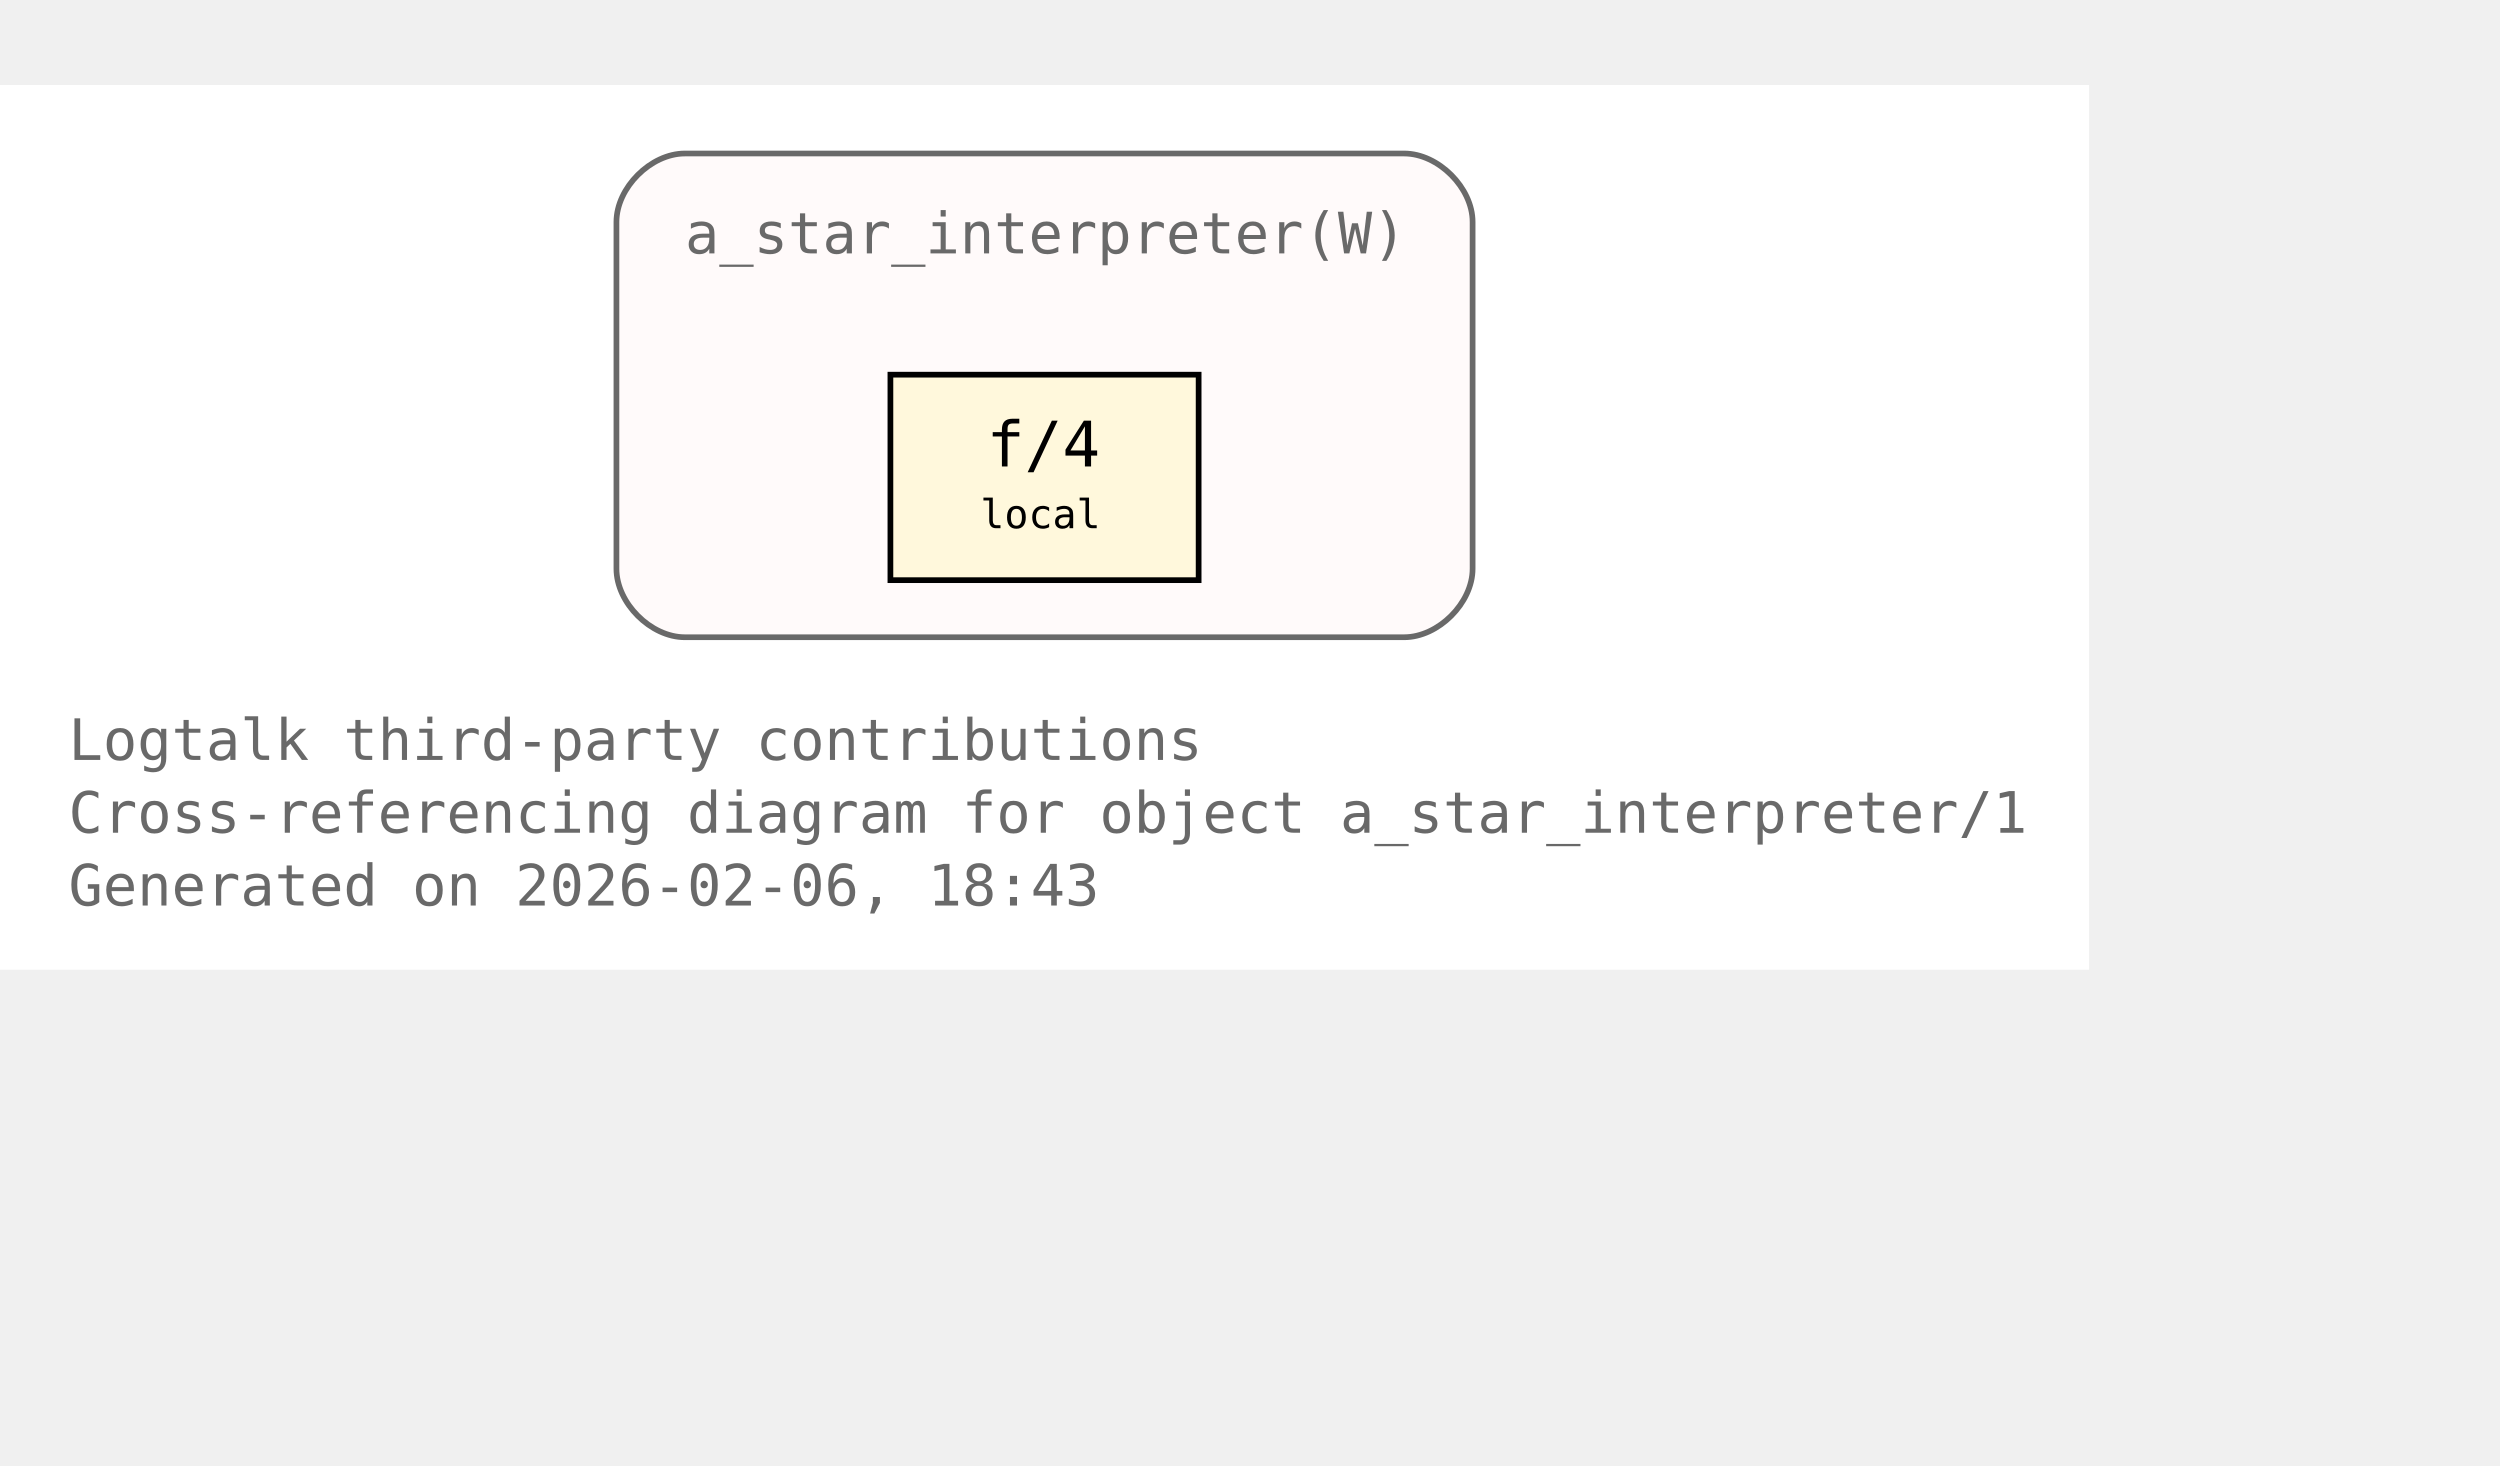
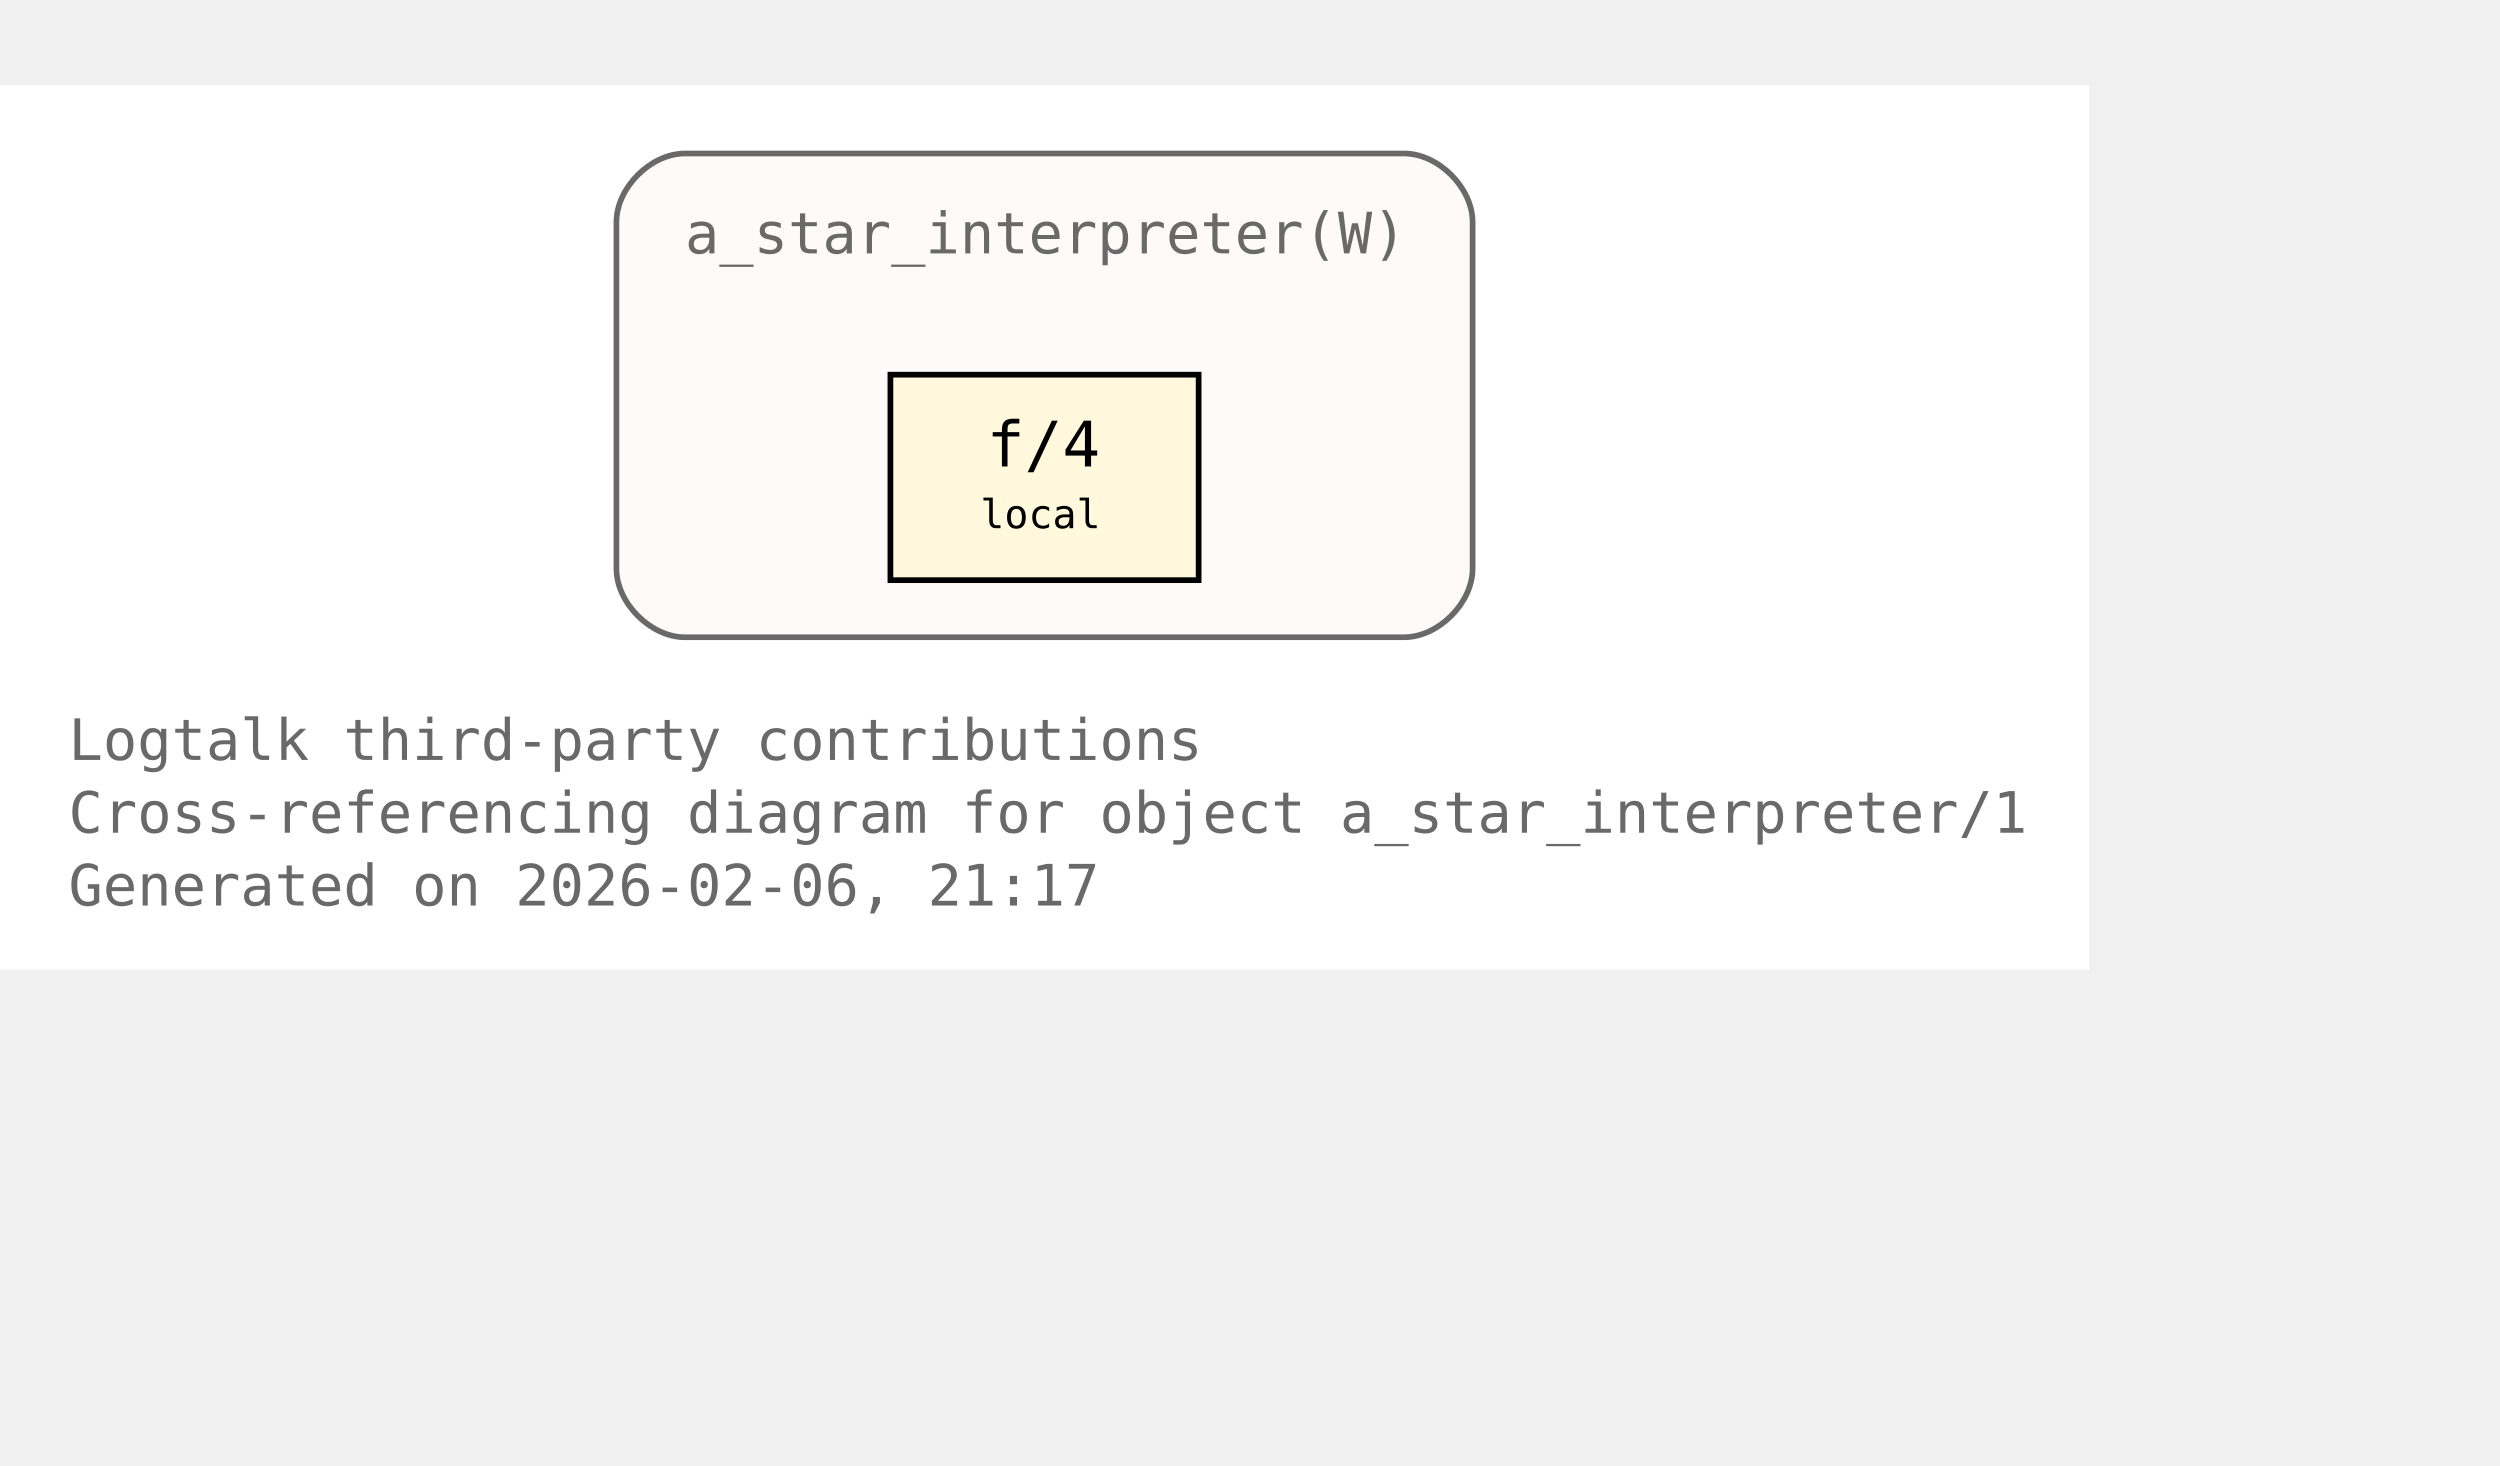
<svg xmlns="http://www.w3.org/2000/svg" xmlns:xlink="http://www.w3.org/1999/xlink" width="510pt" height="299pt" viewBox="72.00 72.00 438.00 227.00">
  <g id="graph0" class="graph" transform="scale(1 1) rotate(0) translate(76 223)">
    <polygon fill="white" stroke="none" points="-4,4 -4,-151 362,-151 362,4 -4,4" />
    <text xml:space="preserve" text-anchor="start" x="8" y="-32.75" font-family="Monospace" font-size="10.00" fill="dimgray">Logtalk third-party contributions</text>
    <text xml:space="preserve" text-anchor="start" x="8" y="-20" font-family="Monospace" font-size="10.00" fill="dimgray">Cross-referencing diagram for object a_star_interpreter/1</text>
-     <text xml:space="preserve" text-anchor="start" x="8" y="-7.25" font-family="Monospace" font-size="10.00" fill="dimgray">Generated on 2026-02-06, 18:43</text>
+     <text xml:space="preserve" text-anchor="start" x="8" y="-7.25" font-family="Monospace" font-size="10.00" fill="dimgray">Generated on 2026-02-06, 21:17</text>
    <g id="clust1" class="cluster">
      <g id="a_clust1">
        <a xlink:title="a_star_interpreter(W)">
          <path fill="snow" stroke="dimgray" d="M116,-54.25C116,-54.25 242,-54.25 242,-54.25 248,-54.25 254,-60.25 254,-66.25 254,-66.25 254,-127 254,-127 254,-133 248,-139 242,-139 242,-139 116,-139 116,-139 110,-139 104,-133 104,-127 104,-127 104,-66.25 104,-66.25 104,-60.25 110,-54.25 116,-54.25" />
          <g id="a_clust1_0">
-             <a xlink:href="https://github.com/LogtalkDotOrg/logtalk3/tree/412e1048456e50f2dacda34e5011a80e42da655e/contributions/verdi_neruda/a_star_interpreter.lgt#L35" xlink:title="https://github.com/LogtalkDotOrg/logtalk3/tree/412e1048456e50f2dacda34e5011a80e42da655e/contributions/verdi_neruda/a_star_interpreter.lgt#L35">
+             <a xlink:href="https://github.com/LogtalkDotOrg/logtalk3/tree/532373a3a3b40bcafe0a2a4cac425c235d3d30d6/contributions/verdi_neruda/a_star_interpreter.lgt#L35" xlink:title="https://github.com/LogtalkDotOrg/logtalk3/tree/532373a3a3b40bcafe0a2a4cac425c235d3d30d6/contributions/verdi_neruda/a_star_interpreter.lgt#L35">
              <text xml:space="preserve" text-anchor="start" x="116" y="-121.5" font-family="Monospace" font-size="10.00" fill="dimgray">a_star_interpreter(W)</text>
            </a>
          </g>
        </a>
      </g>
    </g>
    <g id="node1" class="node">
      <polygon fill="cornsilk" stroke="black" points="206,-100.25 152,-100.25 152,-64.25 206,-64.25 206,-100.25" />
      <text xml:space="preserve" text-anchor="start" x="162.5" y="-84.95" font-family="Monospace" font-size="9.00"> </text>
      <g id="a_node1_1">
-         <a xlink:href="https://github.com/LogtalkDotOrg/logtalk3/tree/412e1048456e50f2dacda34e5011a80e42da655e/contributions/verdi_neruda/a_star_interpreter.lgt#L46" xlink:title="https://github.com/LogtalkDotOrg/logtalk3/tree/412e1048456e50f2dacda34e5011a80e42da655e/contributions/verdi_neruda/a_star_interpreter.lgt#L46">
+         <a xlink:href="https://github.com/LogtalkDotOrg/logtalk3/tree/532373a3a3b40bcafe0a2a4cac425c235d3d30d6/contributions/verdi_neruda/a_star_interpreter.lgt#L46" xlink:title="https://github.com/LogtalkDotOrg/logtalk3/tree/532373a3a3b40bcafe0a2a4cac425c235d3d30d6/contributions/verdi_neruda/a_star_interpreter.lgt#L46">
          <text xml:space="preserve" text-anchor="start" x="168.88" y="-84.17" font-family="Monospace" font-size="11.00">f/4</text>
        </a>
      </g>
      <text xml:space="preserve" text-anchor="start" x="190.25" y="-84.95" font-family="Monospace" font-size="9.00"> </text>
      <text xml:space="preserve" text-anchor="start" x="162.5" y="-72.58" font-family="Monospace" font-size="9.00"> </text>
      <text xml:space="preserve" text-anchor="start" x="167.75" y="-73.35" font-family="Monospace" font-size="7.00">local</text>
      <text xml:space="preserve" text-anchor="start" x="190.25" y="-72.58" font-family="Monospace" font-size="9.00"> </text>
    </g>
  </g>
</svg>
